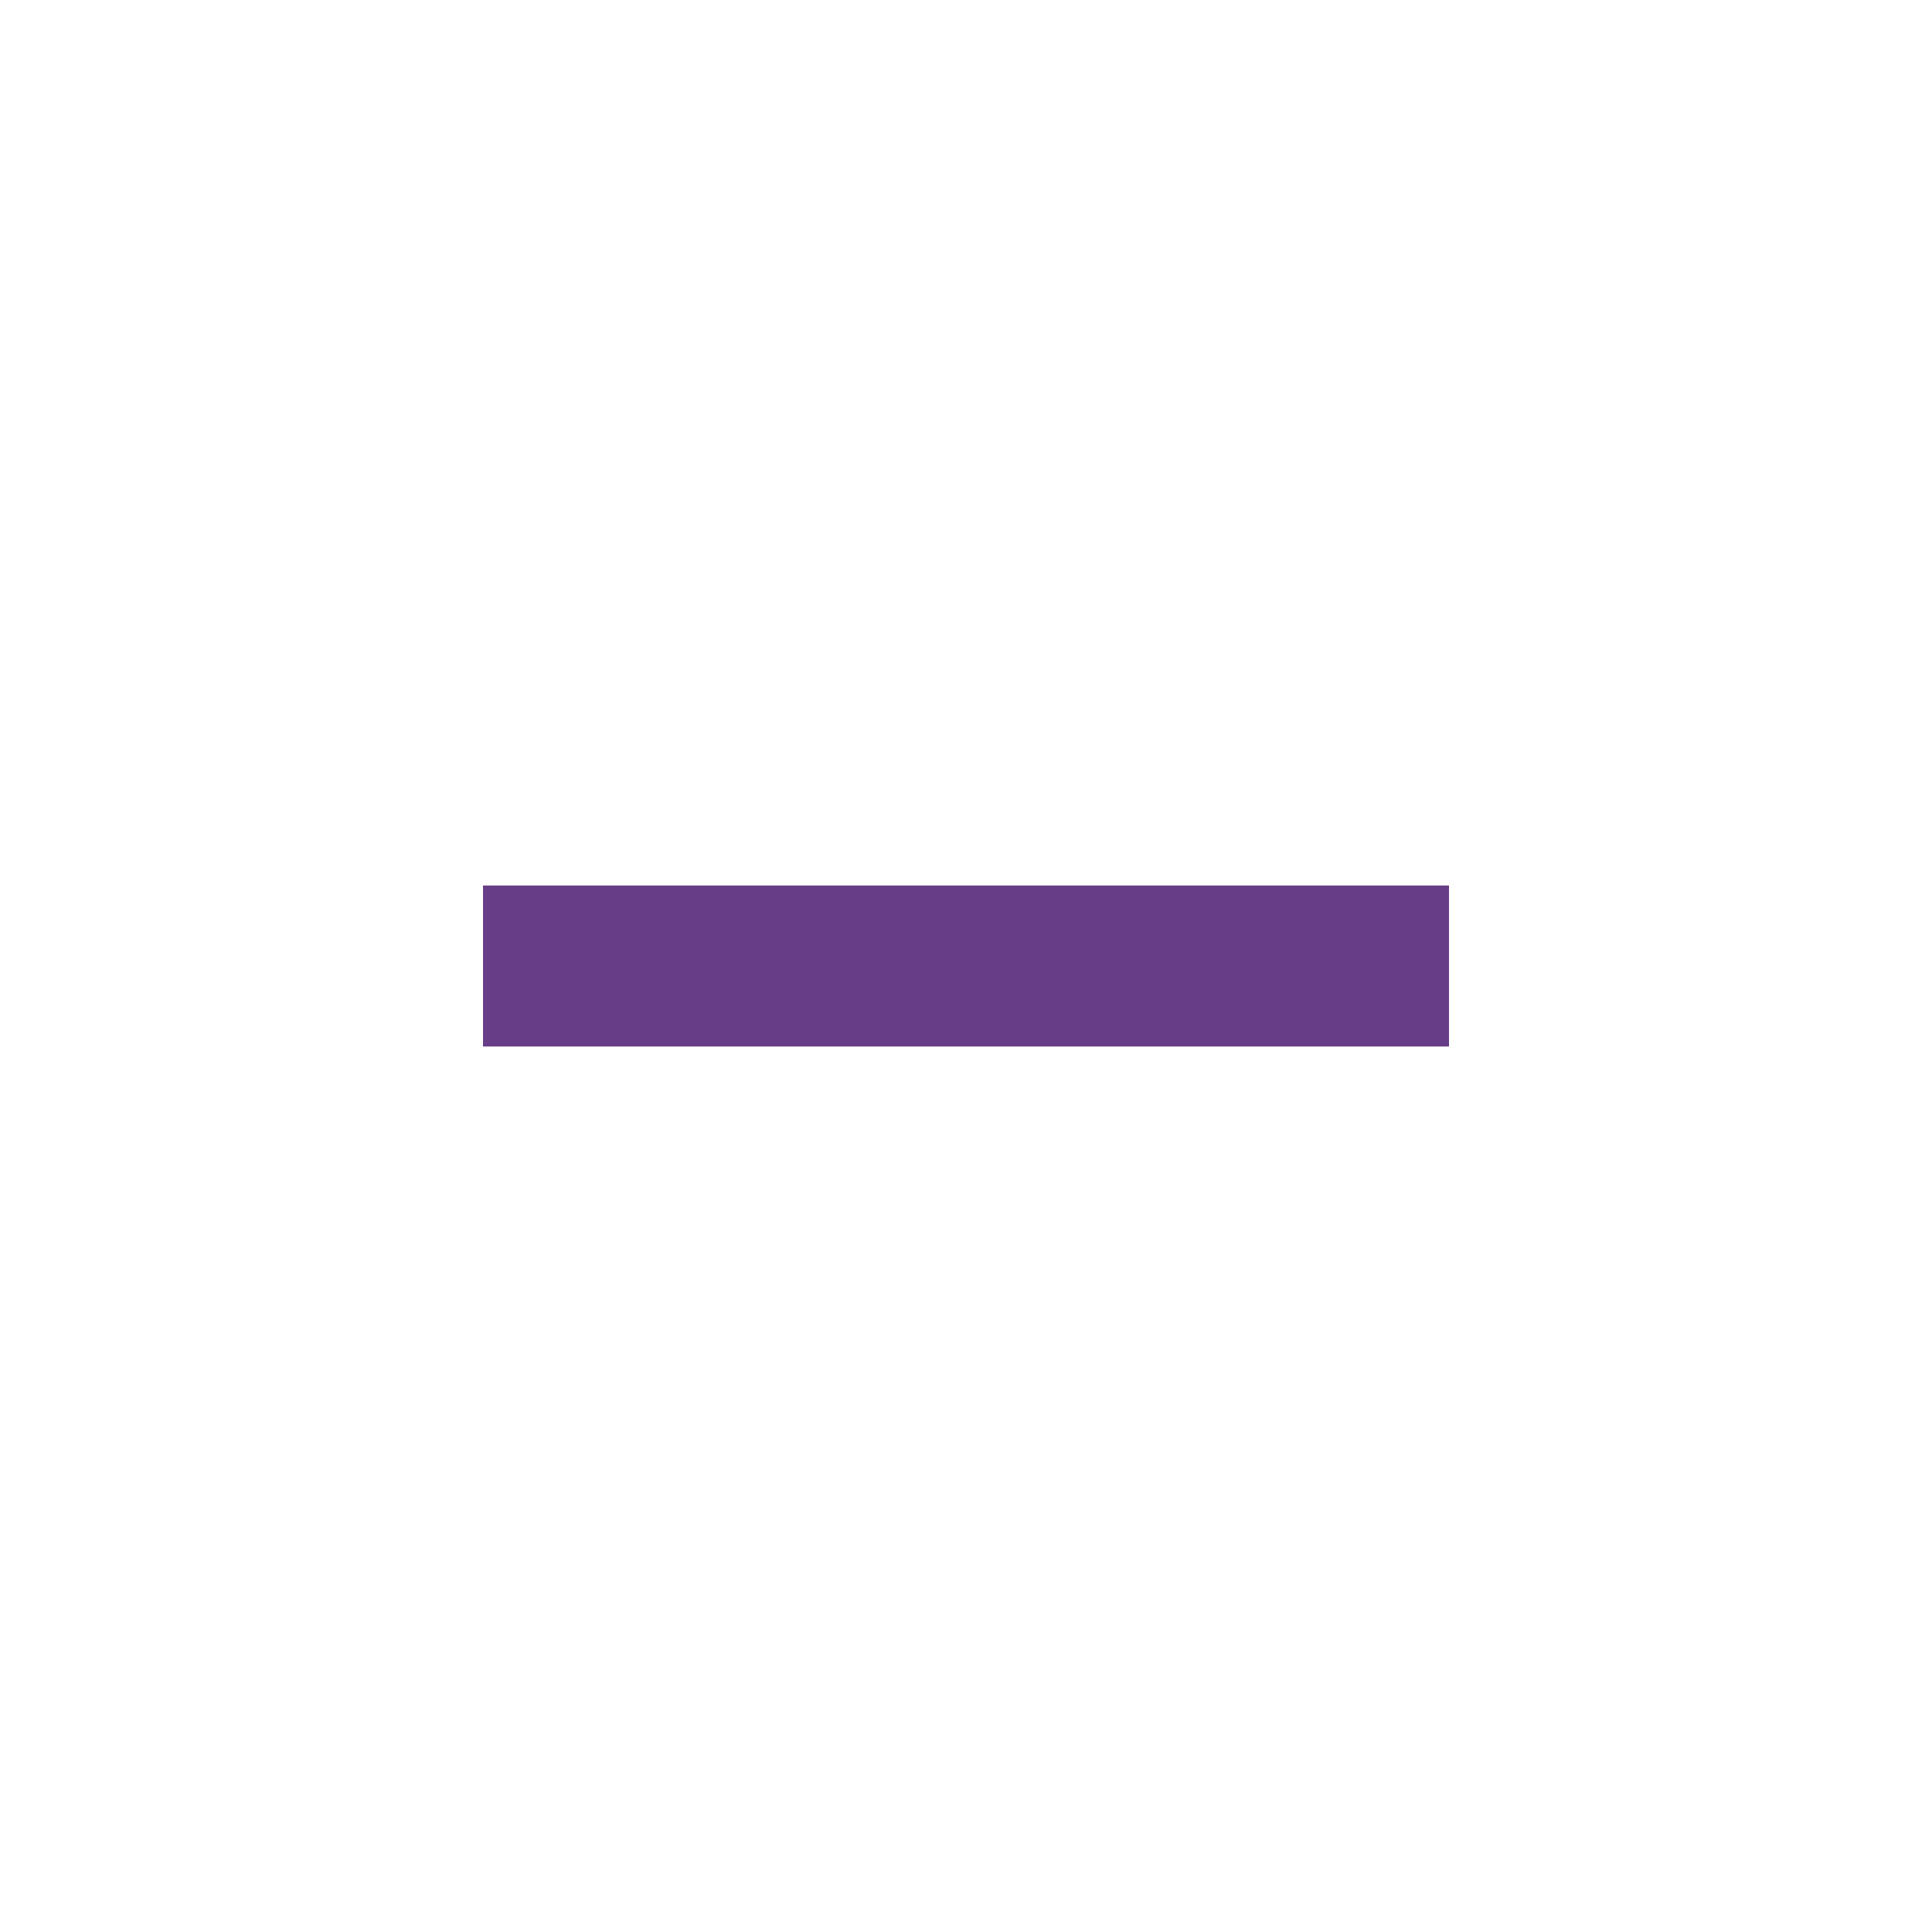
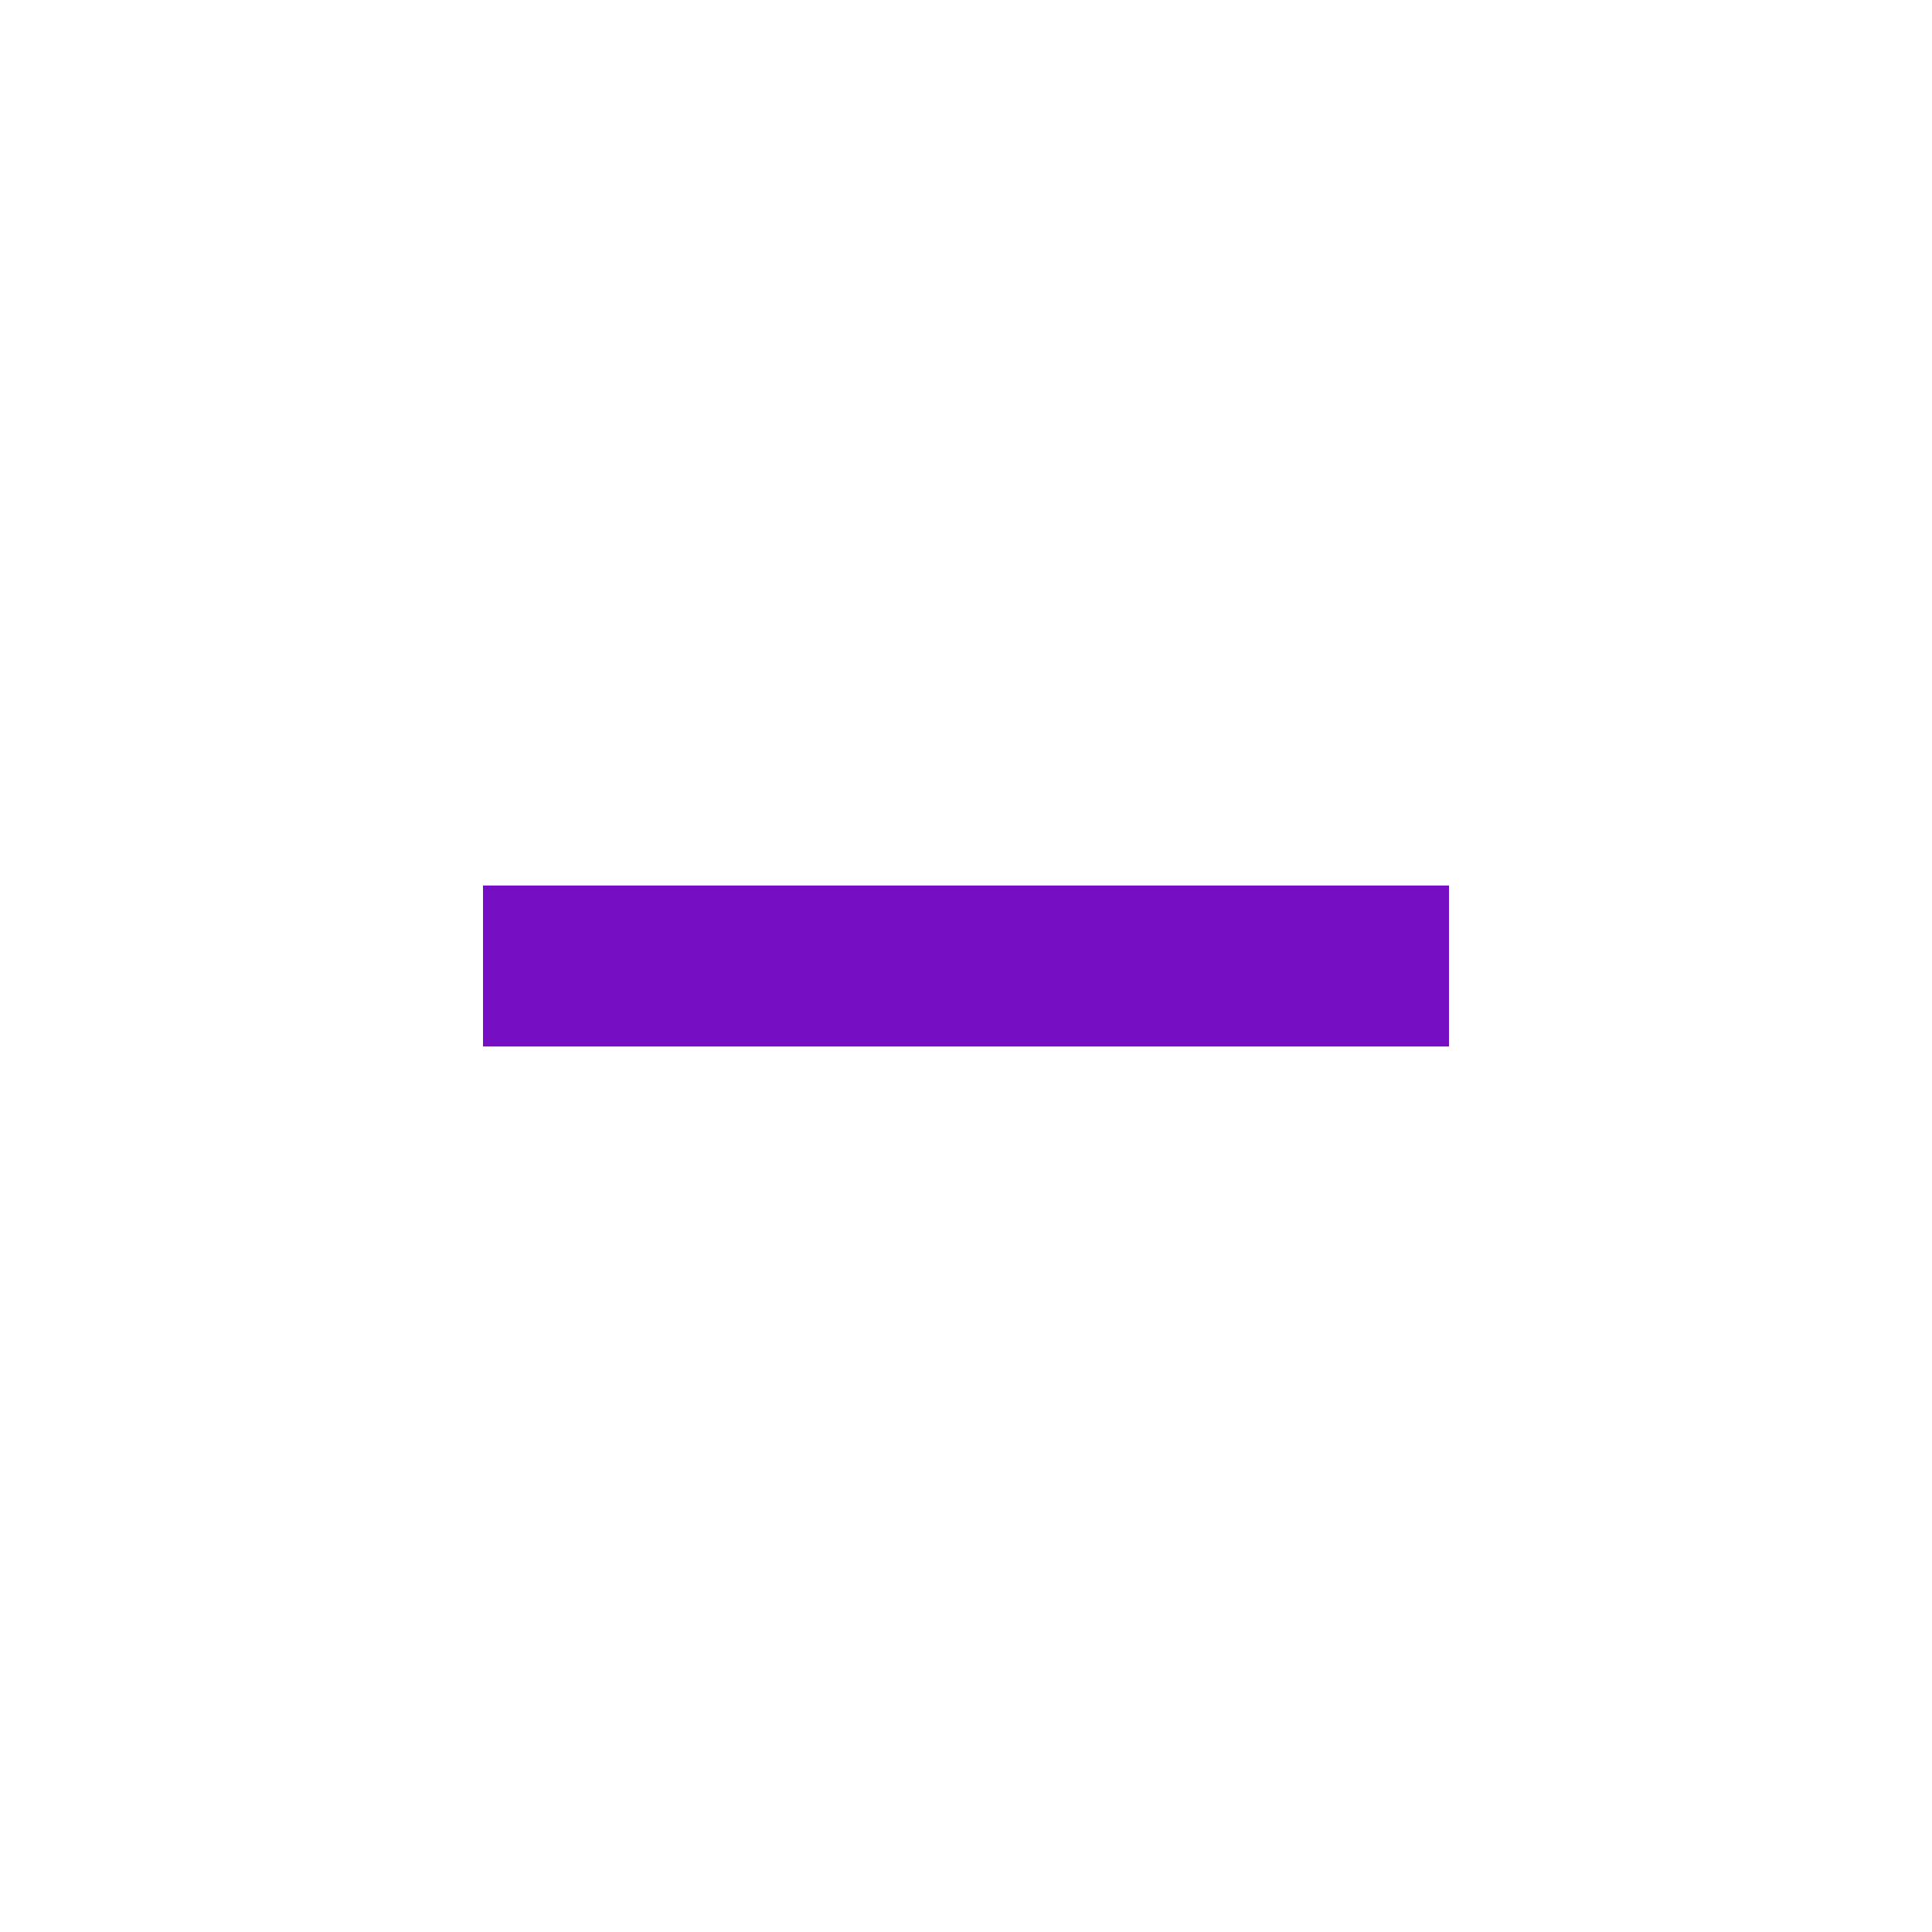
<svg xmlns="http://www.w3.org/2000/svg" width="24" height="24" viewBox="0 0 24 24">
-   <rect width="12" height="2" x="6" y="11" fill="#683d87" fill-rule="evenodd" />
+   <rect width="12" height="2" x="6" y="11" fill="#760fc3" fill-rule="evenodd" />
</svg>
